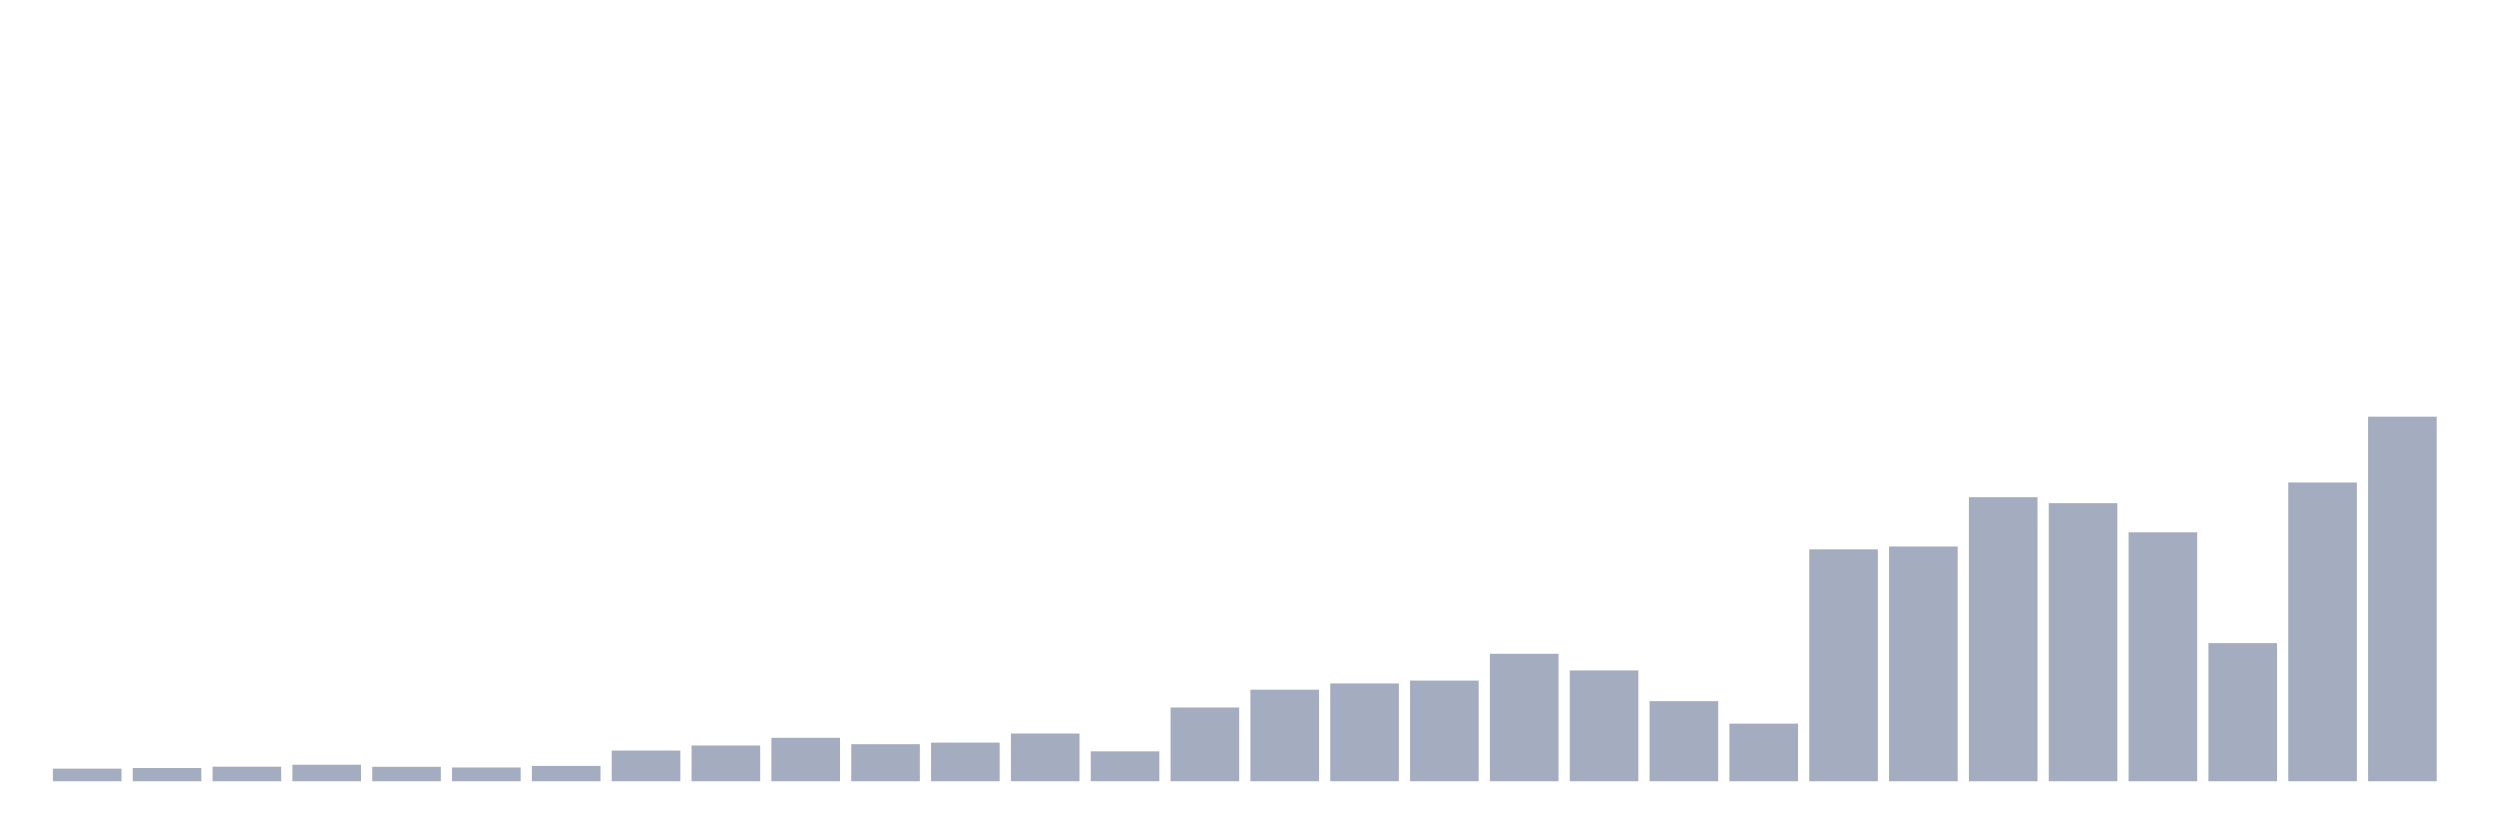
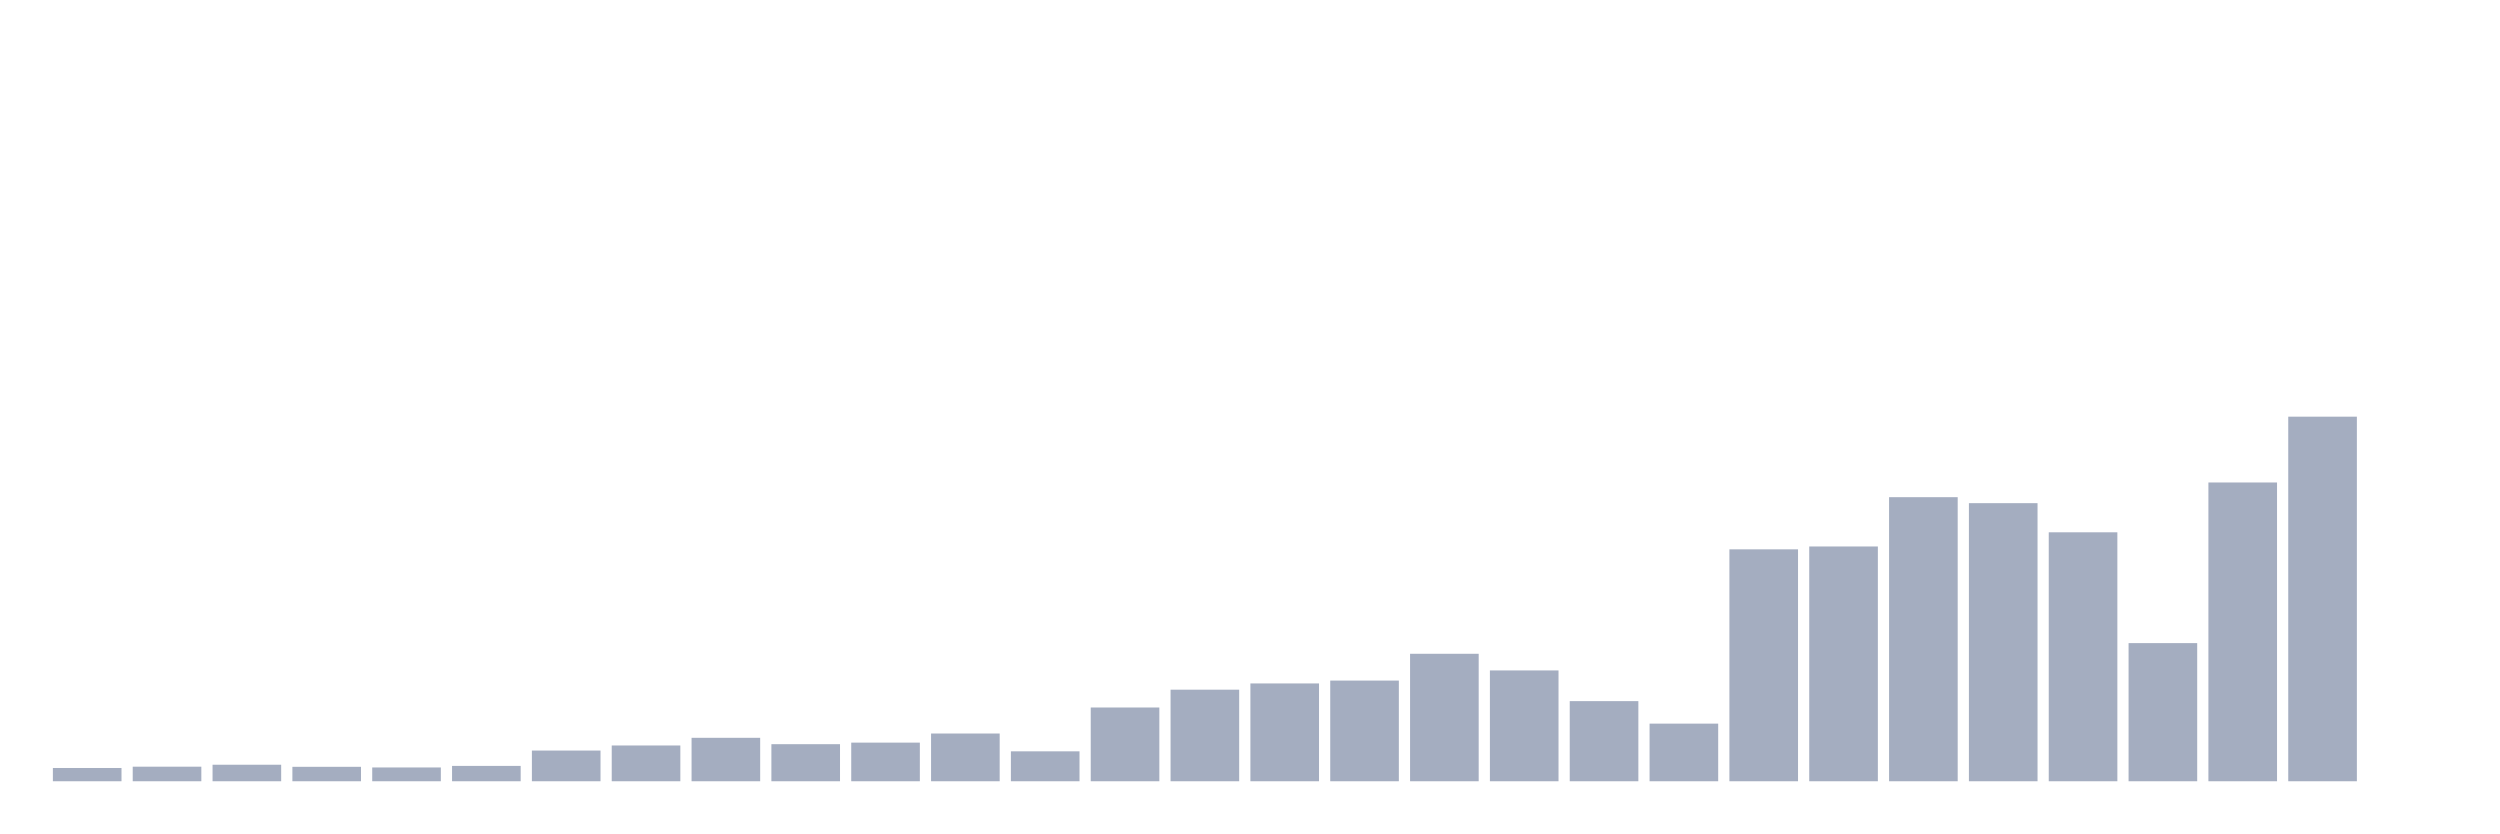
<svg xmlns="http://www.w3.org/2000/svg" viewBox="0 0 480 160">
  <g transform="translate(10,10)">
-     <rect class="bar" x="0.153" width="13.175" y="137.578" height="2.422" fill="rgb(164,173,192)" />
-     <rect class="bar" x="15.482" width="13.175" y="137.453" height="2.547" fill="rgb(164,173,192)" />
-     <rect class="bar" x="30.81" width="13.175" y="137.203" height="2.797" fill="rgb(164,173,192)" />
-     <rect class="bar" x="46.138" width="13.175" y="136.828" height="3.172" fill="rgb(164,173,192)" />
-     <rect class="bar" x="61.466" width="13.175" y="137.228" height="2.772" fill="rgb(164,173,192)" />
-     <rect class="bar" x="76.794" width="13.175" y="137.353" height="2.647" fill="rgb(164,173,192)" />
-     <rect class="bar" x="92.123" width="13.175" y="137.053" height="2.947" fill="rgb(164,173,192)" />
-     <rect class="bar" x="107.451" width="13.175" y="134.106" height="5.894" fill="rgb(164,173,192)" />
-     <rect class="bar" x="122.779" width="13.175" y="133.132" height="6.868" fill="rgb(164,173,192)" />
-     <rect class="bar" x="138.107" width="13.175" y="131.659" height="8.341" fill="rgb(164,173,192)" />
-     <rect class="bar" x="153.436" width="13.175" y="132.883" height="7.117" fill="rgb(164,173,192)" />
-     <rect class="bar" x="168.764" width="13.175" y="132.583" height="7.417" fill="rgb(164,173,192)" />
-     <rect class="bar" x="184.092" width="13.175" y="130.835" height="9.165" fill="rgb(164,173,192)" />
-     <rect class="bar" x="199.42" width="13.175" y="134.256" height="5.744" fill="rgb(164,173,192)" />
-     <rect class="bar" x="214.748" width="13.175" y="125.84" height="14.16" fill="rgb(164,173,192)" />
-     <rect class="bar" x="230.077" width="13.175" y="122.419" height="17.581" fill="rgb(164,173,192)" />
-     <rect class="bar" x="245.405" width="13.175" y="121.22" height="18.78" fill="rgb(164,173,192)" />
-     <rect class="bar" x="260.733" width="13.175" y="120.671" height="19.329" fill="rgb(164,173,192)" />
-     <rect class="bar" x="276.061" width="13.175" y="115.526" height="24.474" fill="rgb(164,173,192)" />
-     <rect class="bar" x="291.39" width="13.175" y="118.723" height="21.277" fill="rgb(164,173,192)" />
-     <rect class="bar" x="306.718" width="13.175" y="124.616" height="15.384" fill="rgb(164,173,192)" />
-     <rect class="bar" x="322.046" width="13.175" y="128.937" height="11.063" fill="rgb(164,173,192)" />
-     <rect class="bar" x="337.374" width="13.175" y="95.473" height="44.527" fill="rgb(164,173,192)" />
-     <rect class="bar" x="352.702" width="13.175" y="94.923" height="45.077" fill="rgb(164,173,192)" />
-     <rect class="bar" x="368.031" width="13.175" y="85.458" height="54.542" fill="rgb(164,173,192)" />
-     <rect class="bar" x="383.359" width="13.175" y="86.607" height="53.393" fill="rgb(164,173,192)" />
-     <rect class="bar" x="398.687" width="13.175" y="92.201" height="47.799" fill="rgb(164,173,192)" />
-     <rect class="bar" x="414.015" width="13.175" y="113.478" height="26.522" fill="rgb(164,173,192)" />
-     <rect class="bar" x="429.344" width="13.175" y="82.636" height="57.364" fill="rgb(164,173,192)" />
-     <rect class="bar" x="444.672" width="13.175" y="70" height="70" fill="rgb(164,173,192)" />
+     <rect class="bar" x="0.153" width="13.175" y="137.453" height="2.547" fill="rgb(164,173,192)" />
+     <rect class="bar" x="15.482" width="13.175" y="137.203" height="2.797" fill="rgb(164,173,192)" />
+     <rect class="bar" x="30.81" width="13.175" y="136.828" height="3.172" fill="rgb(164,173,192)" />
+     <rect class="bar" x="46.138" width="13.175" y="137.228" height="2.772" fill="rgb(164,173,192)" />
+     <rect class="bar" x="61.466" width="13.175" y="137.353" height="2.647" fill="rgb(164,173,192)" />
+     <rect class="bar" x="76.794" width="13.175" y="137.053" height="2.947" fill="rgb(164,173,192)" />
+     <rect class="bar" x="92.123" width="13.175" y="134.106" height="5.894" fill="rgb(164,173,192)" />
+     <rect class="bar" x="107.451" width="13.175" y="133.132" height="6.868" fill="rgb(164,173,192)" />
+     <rect class="bar" x="122.779" width="13.175" y="131.659" height="8.341" fill="rgb(164,173,192)" />
+     <rect class="bar" x="138.107" width="13.175" y="132.883" height="7.117" fill="rgb(164,173,192)" />
+     <rect class="bar" x="153.436" width="13.175" y="132.583" height="7.417" fill="rgb(164,173,192)" />
+     <rect class="bar" x="168.764" width="13.175" y="130.835" height="9.165" fill="rgb(164,173,192)" />
+     <rect class="bar" x="184.092" width="13.175" y="134.256" height="5.744" fill="rgb(164,173,192)" />
+     <rect class="bar" x="199.42" width="13.175" y="125.84" height="14.16" fill="rgb(164,173,192)" />
+     <rect class="bar" x="214.748" width="13.175" y="122.419" height="17.581" fill="rgb(164,173,192)" />
+     <rect class="bar" x="230.077" width="13.175" y="121.22" height="18.78" fill="rgb(164,173,192)" />
+     <rect class="bar" x="245.405" width="13.175" y="120.671" height="19.329" fill="rgb(164,173,192)" />
+     <rect class="bar" x="260.733" width="13.175" y="115.526" height="24.474" fill="rgb(164,173,192)" />
+     <rect class="bar" x="276.061" width="13.175" y="118.723" height="21.277" fill="rgb(164,173,192)" />
+     <rect class="bar" x="291.39" width="13.175" y="124.616" height="15.384" fill="rgb(164,173,192)" />
+     <rect class="bar" x="306.718" width="13.175" y="128.937" height="11.063" fill="rgb(164,173,192)" />
+     <rect class="bar" x="322.046" width="13.175" y="95.473" height="44.527" fill="rgb(164,173,192)" />
+     <rect class="bar" x="337.374" width="13.175" y="94.923" height="45.077" fill="rgb(164,173,192)" />
+     <rect class="bar" x="352.702" width="13.175" y="85.458" height="54.542" fill="rgb(164,173,192)" />
+     <rect class="bar" x="368.031" width="13.175" y="86.607" height="53.393" fill="rgb(164,173,192)" />
+     <rect class="bar" x="383.359" width="13.175" y="92.201" height="47.799" fill="rgb(164,173,192)" />
+     <rect class="bar" x="398.687" width="13.175" y="113.478" height="26.522" fill="rgb(164,173,192)" />
+     <rect class="bar" x="414.015" width="13.175" y="82.636" height="57.364" fill="rgb(164,173,192)" />
+     <rect class="bar" x="429.344" width="13.175" y="70" height="70" fill="rgb(164,173,192)" />
+     <rect class="bar" x="444.672" width="13.175" y="140" height="0" fill="rgb(164,173,192)" />
  </g>
</svg>
